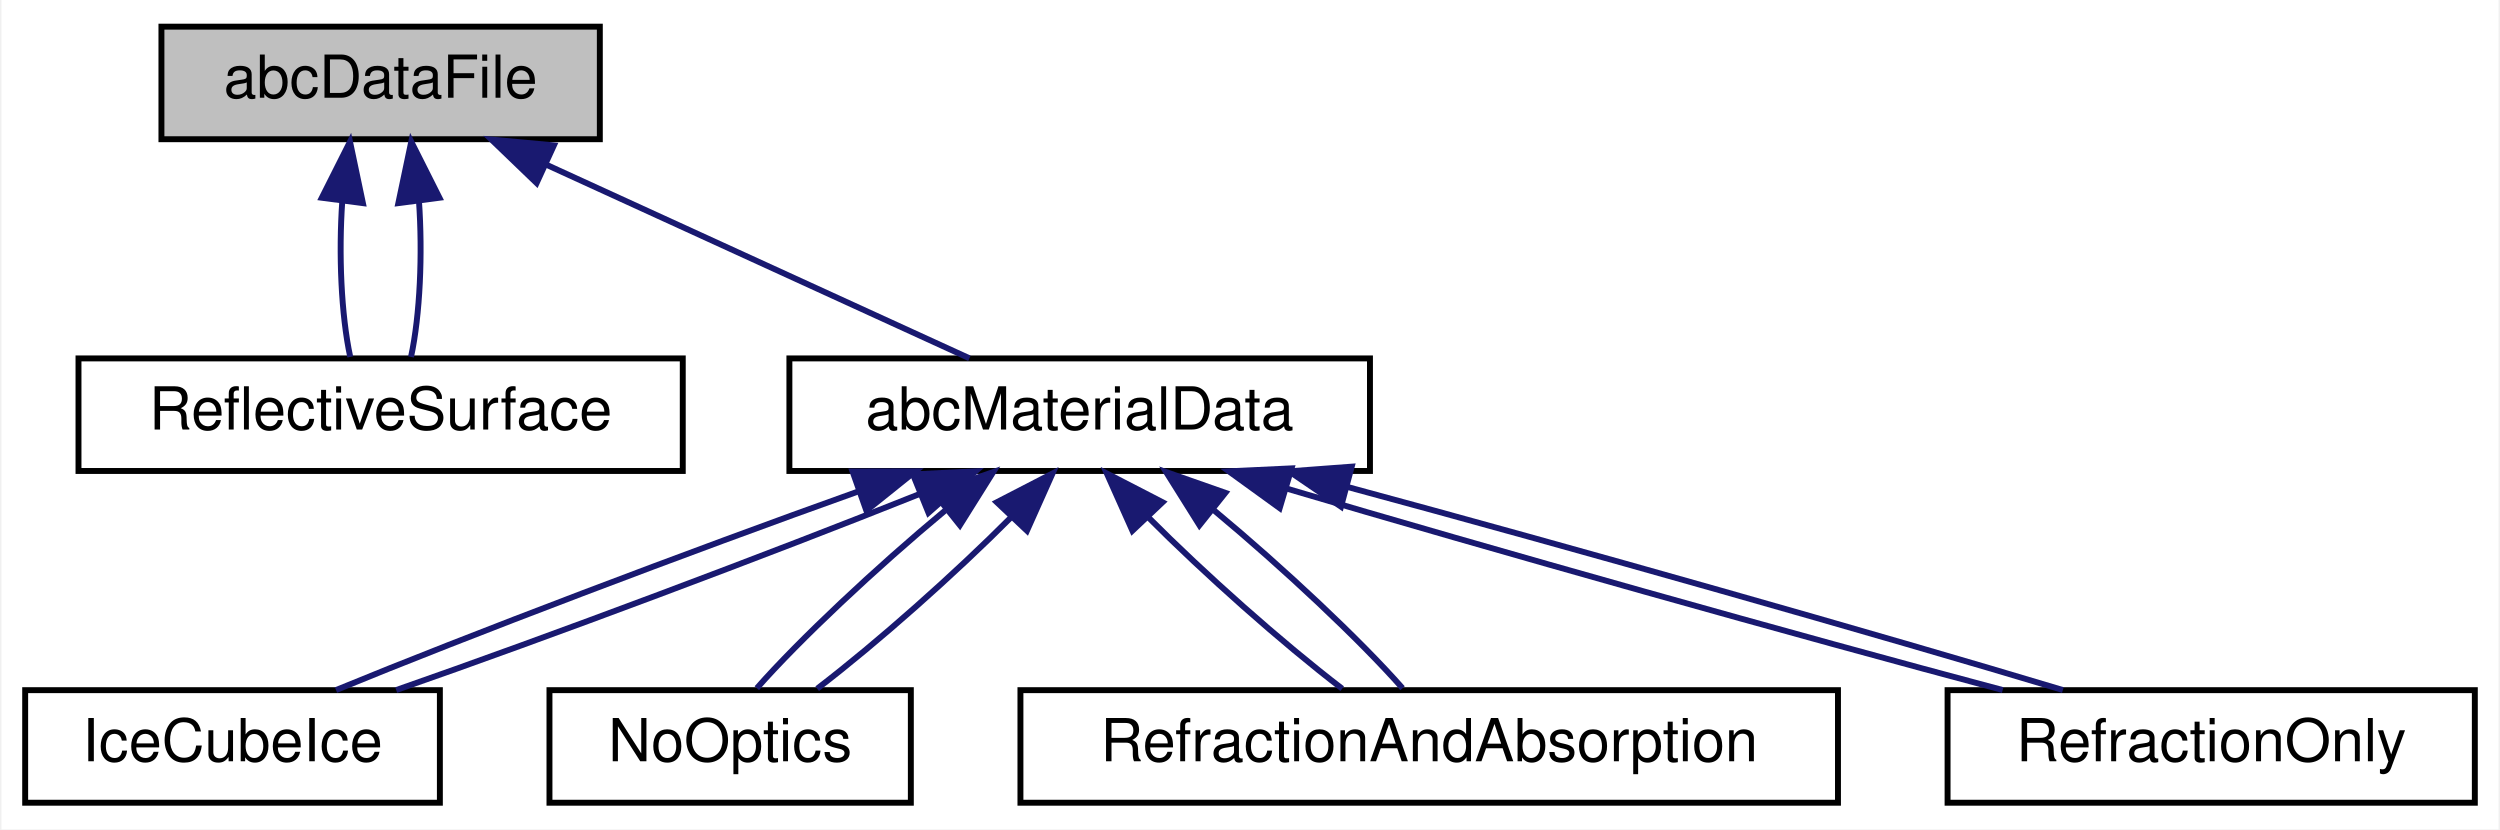
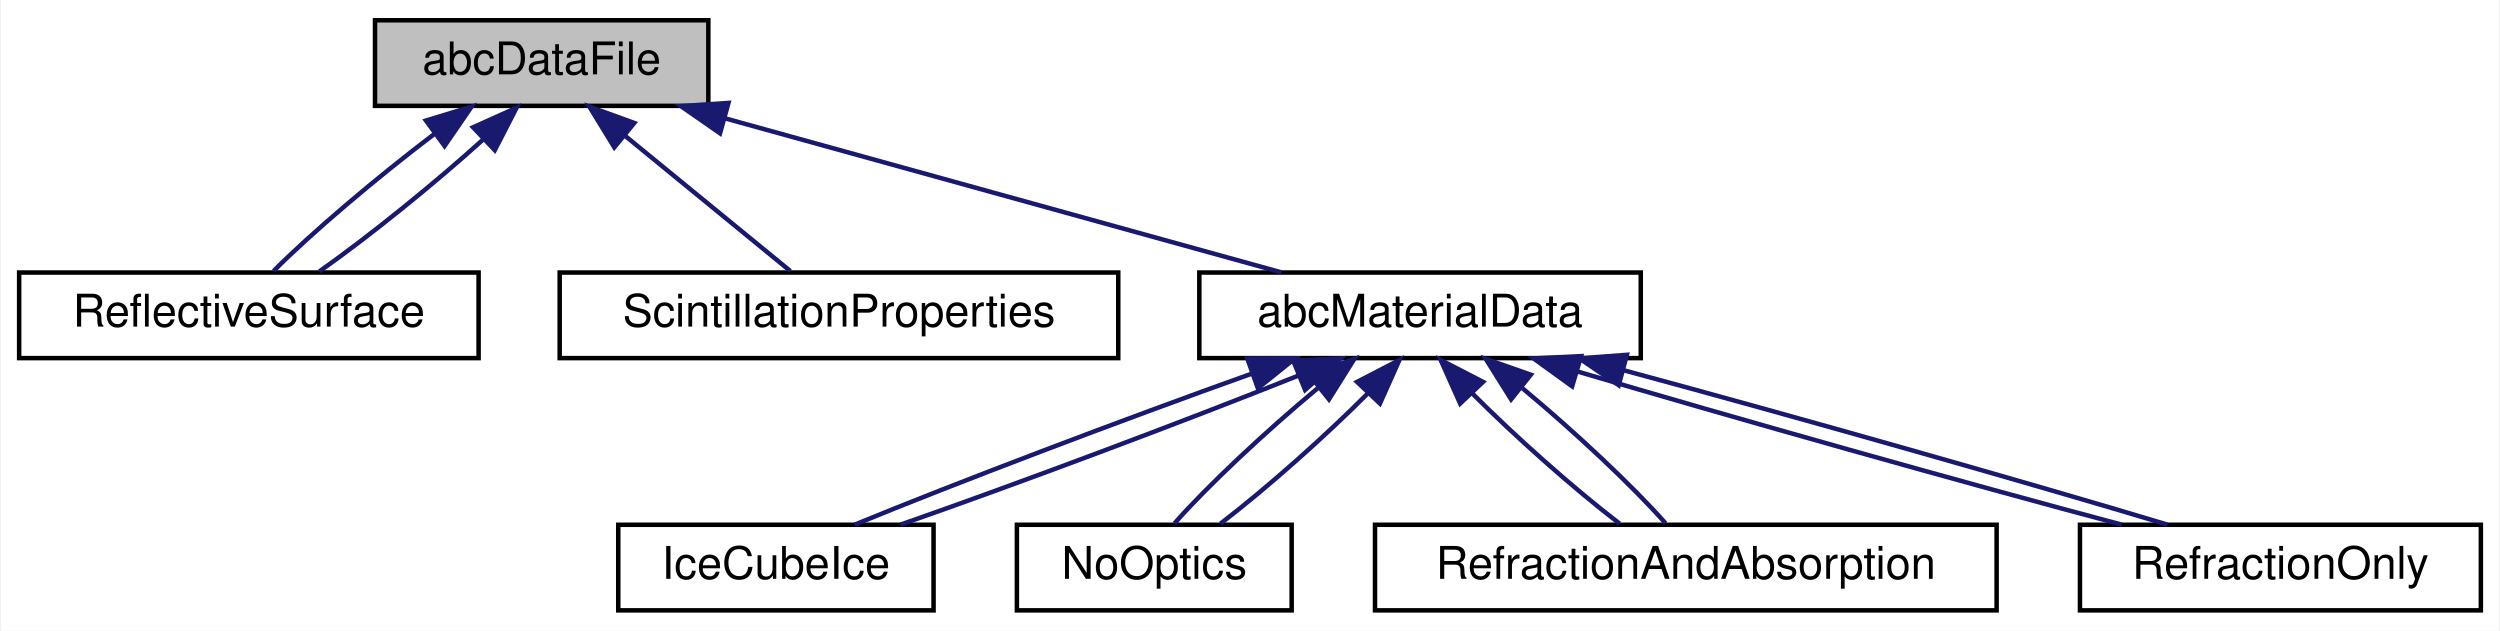
- <svg xmlns="http://www.w3.org/2000/svg" xmlns:xlink="http://www.w3.org/1999/xlink" width="422pt" height="140pt" viewBox="0.00 0.00 421.50 140.00">
+ <svg xmlns="http://www.w3.org/2000/svg" xmlns:xlink="http://www.w3.org/1999/xlink" width="555pt" height="140pt" viewBox="0.00 0.00 554.50 140.00">
  <g id="graph0" class="graph" transform="scale(1 1) rotate(0) translate(4 136)">
-     <polygon fill="white" stroke="transparent" points="-4,4 -4,-136 417.5,-136 417.5,4 -4,4" />
+     <polygon fill="white" stroke="transparent" points="-4,4 -4,-136 550.5,-136 550.5,4 -4,4" />
    <g id="node1" class="node">
      <g id="a_node1">
        <a xlink:title="This is an abstract base class that provides an interface for handling data files in the simulation.">
-           <polygon fill="#bfbfbf" stroke="black" points="23,-112.5 23,-131.5 97,-131.5 97,-112.5 23,-112.5" />
-           <text text-anchor="middle" x="60" y="-119.5" font-family="Helvetica,sans-Serif" font-size="10.00">abcDataFile</text>
+           <polygon fill="#bfbfbf" stroke="black" points="79,-112.5 79,-131.5 153,-131.5 153,-112.5 79,-112.5" />
+           <text text-anchor="middle" x="116" y="-119.5" font-family="Helvetica,sans-Serif" font-size="10.00">abcDataFile</text>
        </a>
      </g>
    </g>
    <g id="node2" class="node">
      <g id="a_node2">
        <a xlink:href="class_reflective_surface.html" target="_top" xlink:title="This class is responsible for defining new reflective surfaces using data parsed from a JSON file.">
-           <polygon fill="white" stroke="black" points="9,-56.5 9,-75.5 111,-75.5 111,-56.5 9,-56.5" />
-           <text text-anchor="middle" x="60" y="-63.5" font-family="Helvetica,sans-Serif" font-size="10.00">ReflectiveSurface</text>
+           <polygon fill="white" stroke="black" points="0,-56.5 0,-75.5 102,-75.5 102,-56.5 0,-56.5" />
+           <text text-anchor="middle" x="51" y="-63.5" font-family="Helvetica,sans-Serif" font-size="10.00">ReflectiveSurface</text>
        </a>
      </g>
    </g>
    <g id="edge1" class="edge">
-       <path fill="none" stroke="midnightblue" d="M53.53,-102.1C52.9,-93.14 53.34,-82.86 54.87,-75.75" />
-       <polygon fill="midnightblue" stroke="midnightblue" points="50.07,-102.62 54.83,-112.08 57.01,-101.71 50.07,-102.62" />
+       <path fill="none" stroke="midnightblue" d="M92.33,-106.38C79.44,-96.62 64.68,-84.11 56.48,-75.83" />
+       <polygon fill="midnightblue" stroke="midnightblue" points="90.31,-109.24 100.44,-112.32 94.44,-103.59 90.31,-109.24" />
    </g>
    <g id="edge2" class="edge">
-       <path fill="none" stroke="midnightblue" d="M66.47,-102.1C67.1,-93.14 66.66,-82.86 65.13,-75.75" />
-       <polygon fill="midnightblue" stroke="midnightblue" points="62.99,-101.71 65.17,-112.08 69.93,-102.62 62.99,-101.71" />
+       <path fill="none" stroke="midnightblue" d="M102.97,-105C92.41,-95.43 77.85,-83.64 66.66,-75.75" />
+       <polygon fill="midnightblue" stroke="midnightblue" points="100.77,-107.74 110.43,-112.08 105.59,-102.66 100.77,-107.74" />
    </g>
    <g id="node3" class="node">
      <g id="a_node3">
-         <a xlink:href="classabc_material_data.html" target="_top" xlink:title="Abstract base class for material data extraction from a json file.">
-           <polygon fill="white" stroke="black" points="129,-56.5 129,-75.5 227,-75.5 227,-56.5 129,-56.5" />
-           <text text-anchor="middle" x="178" y="-63.5" font-family="Helvetica,sans-Serif" font-size="10.00">abcMaterialData</text>
+         <a xlink:href="class_scintillation_properties.html" target="_top" xlink:title="This class is responsible for parsing scintillation properties to already defined materials.">
+           <polygon fill="white" stroke="black" points="120,-56.5 120,-75.5 244,-75.5 244,-56.5 120,-56.5" />
+           <text text-anchor="middle" x="182" y="-63.5" font-family="Helvetica,sans-Serif" font-size="10.00">ScintillationProperties</text>
        </a>
      </g>
    </g>
    <g id="edge3" class="edge">
-       <path fill="none" stroke="midnightblue" d="M87.9,-108.23C109.97,-98.13 140.18,-84.31 159.39,-75.52" />
-       <polygon fill="midnightblue" stroke="midnightblue" points="86.33,-105.1 78.7,-112.44 89.25,-111.46 86.33,-105.1" />
+       <path fill="none" stroke="midnightblue" d="M134.55,-105.82C146.38,-96.15 161.29,-83.95 171.2,-75.83" />
+       <polygon fill="midnightblue" stroke="midnightblue" points="132.13,-103.28 126.6,-112.32 136.56,-108.7 132.13,-103.28" />
    </g>
    <g id="node4" class="node">
      <g id="a_node4">
-         <a xlink:href="class_ice_cube_ice.html" target="_top" xlink:title="This class is responsible for the creation and property extraction of IceCube's ice.">
-           <polygon fill="white" stroke="black" points="0,-0.5 0,-19.5 70,-19.5 70,-0.5 0,-0.5" />
-           <text text-anchor="middle" x="35" y="-7.5" font-family="Helvetica,sans-Serif" font-size="10.00">IceCubeIce</text>
+         <a xlink:href="classabc_material_data.html" target="_top" xlink:title="Abstract base class for material data extraction from a json file.">
+           <polygon fill="white" stroke="black" points="262,-56.5 262,-75.5 360,-75.5 360,-56.5 262,-56.5" />
+           <text text-anchor="middle" x="311" y="-63.5" font-family="Helvetica,sans-Serif" font-size="10.00">abcMaterialData</text>
        </a>
      </g>
    </g>
    <g id="edge4" class="edge">
-       <path fill="none" stroke="midnightblue" d="M140.61,-53.04C112.14,-42.88 74.39,-28.55 52.47,-19.52" />
-       <polygon fill="midnightblue" stroke="midnightblue" points="139.66,-56.41 150.25,-56.44 141.99,-49.81 139.66,-56.41" />
-     </g>
-     <g id="edge5" class="edge">
-       <path fill="none" stroke="midnightblue" d="M151.04,-52.64C125.7,-42.5 88.19,-28.43 62.63,-19.52" />
-       <polygon fill="midnightblue" stroke="midnightblue" points="149.85,-55.93 160.43,-56.44 152.48,-49.44 149.85,-55.93" />
+       <path fill="none" stroke="midnightblue" d="M156.81,-109.7C193.61,-99.51 246.93,-84.74 280.25,-75.52" />
+       <polygon fill="midnightblue" stroke="midnightblue" points="155.6,-106.4 146.9,-112.44 157.47,-113.15 155.6,-106.4" />
    </g>
    <g id="node5" class="node">
      <g id="a_node5">
-         <a xlink:href="class_no_optics.html" target="_top" xlink:title="This class is responsible for handling materials without defined optical properties.">
-           <polygon fill="white" stroke="black" points="88.5,-0.5 88.5,-19.5 149.5,-19.5 149.5,-0.5 88.5,-0.5" />
-           <text text-anchor="middle" x="119" y="-7.5" font-family="Helvetica,sans-Serif" font-size="10.00">NoOptics</text>
+         <a xlink:href="class_ice_cube_ice.html" target="_top" xlink:title="This class is responsible for the creation and property extraction of IceCube's ice.">
+           <polygon fill="white" stroke="black" points="133,-0.5 133,-19.5 203,-19.5 203,-0.5 133,-0.5" />
+           <text text-anchor="middle" x="168" y="-7.5" font-family="Helvetica,sans-Serif" font-size="10.00">IceCubeIce</text>
        </a>
      </g>
    </g>
+     <g id="edge5" class="edge">
+       <path fill="none" stroke="midnightblue" d="M273.61,-53.04C245.14,-42.88 207.39,-28.55 185.47,-19.52" />
+       <polygon fill="midnightblue" stroke="midnightblue" points="272.66,-56.41 283.25,-56.44 274.99,-49.81 272.66,-56.41" />
+     </g>
    <g id="edge6" class="edge">
-       <path fill="none" stroke="midnightblue" d="M155.28,-49.82C143.64,-40.15 130.64,-27.95 123.5,-19.83" />
-       <polygon fill="midnightblue" stroke="midnightblue" points="153.41,-52.81 163.41,-56.32 157.78,-47.34 153.41,-52.81" />
-     </g>
-     <g id="edge7" class="edge">
-       <path fill="none" stroke="midnightblue" d="M166.46,-48.72C156.99,-39.2 143.9,-27.56 133.69,-19.75" />
-       <polygon fill="midnightblue" stroke="midnightblue" points="164.01,-51.22 173.42,-56.08 169.1,-46.41 164.01,-51.22" />
+       <path fill="none" stroke="midnightblue" d="M284.04,-52.64C258.7,-42.5 221.19,-28.43 195.63,-19.52" />
+       <polygon fill="midnightblue" stroke="midnightblue" points="282.85,-55.93 293.43,-56.44 285.48,-49.44 282.85,-55.93" />
    </g>
    <g id="node6" class="node">
      <g id="a_node6">
-         <a xlink:href="class_refraction_and_absorption.html" target="_top" xlink:title="This class is responsible for handling materials with both a defined refractive index and absorption ...">
-           <polygon fill="white" stroke="black" points="168,-0.5 168,-19.5 306,-19.5 306,-0.5 168,-0.5" />
-           <text text-anchor="middle" x="237" y="-7.5" font-family="Helvetica,sans-Serif" font-size="10.00">RefractionAndAbsorption</text>
+         <a xlink:href="class_no_optics.html" target="_top" xlink:title="This class is responsible for handling materials without defined optical properties.">
+           <polygon fill="white" stroke="black" points="221.5,-0.5 221.5,-19.5 282.5,-19.5 282.5,-0.5 221.5,-0.5" />
+           <text text-anchor="middle" x="252" y="-7.5" font-family="Helvetica,sans-Serif" font-size="10.00">NoOptics</text>
        </a>
      </g>
    </g>
+     <g id="edge7" class="edge">
+       <path fill="none" stroke="midnightblue" d="M288.28,-49.82C276.64,-40.15 263.64,-27.95 256.5,-19.83" />
+       <polygon fill="midnightblue" stroke="midnightblue" points="286.41,-52.81 296.41,-56.32 290.78,-47.34 286.41,-52.81" />
+     </g>
    <g id="edge8" class="edge">
-       <path fill="none" stroke="midnightblue" d="M189.54,-48.72C199.01,-39.2 212.1,-27.56 222.31,-19.75" />
-       <polygon fill="midnightblue" stroke="midnightblue" points="186.9,-46.41 182.58,-56.08 191.99,-51.22 186.9,-46.41" />
-     </g>
-     <g id="edge9" class="edge">
-       <path fill="none" stroke="midnightblue" d="M200.72,-49.82C212.36,-40.15 225.36,-27.95 232.5,-19.83" />
-       <polygon fill="midnightblue" stroke="midnightblue" points="198.22,-47.34 192.59,-56.32 202.59,-52.81 198.22,-47.34" />
+       <path fill="none" stroke="midnightblue" d="M299.46,-48.72C289.99,-39.2 276.9,-27.56 266.69,-19.75" />
+       <polygon fill="midnightblue" stroke="midnightblue" points="297.01,-51.22 306.42,-56.08 302.1,-46.41 297.01,-51.22" />
    </g>
    <g id="node7" class="node">
      <g id="a_node7">
-         <a xlink:href="class_refraction_only.html" target="_top" xlink:title="This class is responsible for handling materials with only defined refractive index.">
-           <polygon fill="white" stroke="black" points="324.5,-0.5 324.5,-19.5 413.5,-19.5 413.5,-0.5 324.5,-0.5" />
-           <text text-anchor="middle" x="369" y="-7.5" font-family="Helvetica,sans-Serif" font-size="10.00">RefractionOnly</text>
+         <a xlink:href="class_refraction_and_absorption.html" target="_top" xlink:title="This class is responsible for handling materials with both a defined refractive index and absorption ...">
+           <polygon fill="white" stroke="black" points="301,-0.5 301,-19.5 439,-19.5 439,-0.5 301,-0.5" />
+           <text text-anchor="middle" x="370" y="-7.5" font-family="Helvetica,sans-Serif" font-size="10.00">RefractionAndAbsorption</text>
        </a>
      </g>
    </g>
+     <g id="edge9" class="edge">
+       <path fill="none" stroke="midnightblue" d="M322.54,-48.72C332.01,-39.2 345.1,-27.56 355.31,-19.75" />
+       <polygon fill="midnightblue" stroke="midnightblue" points="319.9,-46.41 315.58,-56.08 324.99,-51.22 319.9,-46.41" />
+     </g>
    <g id="edge10" class="edge">
-       <path fill="none" stroke="midnightblue" d="M212.8,-53.57C247.18,-43.38 299.28,-28.7 333.8,-19.52" />
-       <polygon fill="midnightblue" stroke="midnightblue" points="211.76,-50.23 203.18,-56.44 213.76,-56.94 211.76,-50.23" />
+       <path fill="none" stroke="midnightblue" d="M333.72,-49.82C345.36,-40.15 358.36,-27.95 365.5,-19.83" />
+       <polygon fill="midnightblue" stroke="midnightblue" points="331.22,-47.34 325.59,-56.32 335.59,-52.81 331.22,-47.34" />
+     </g>
+     <g id="node8" class="node">
+       <g id="a_node8">
+         <a xlink:href="class_refraction_only.html" target="_top" xlink:title="This class is responsible for handling materials with only defined refractive index.">
+           <polygon fill="white" stroke="black" points="457.5,-0.5 457.5,-19.5 546.5,-19.5 546.5,-0.5 457.5,-0.5" />
+           <text text-anchor="middle" x="502" y="-7.5" font-family="Helvetica,sans-Serif" font-size="10.00">RefractionOnly</text>
+         </a>
+       </g>
    </g>
    <g id="edge11" class="edge">
-       <path fill="none" stroke="midnightblue" d="M223.1,-53.83C260.87,-43.63 313.22,-28.78 343.96,-19.52" />
-       <polygon fill="midnightblue" stroke="midnightblue" points="222.11,-50.47 213.35,-56.44 223.92,-57.23 222.11,-50.47" />
+       <path fill="none" stroke="midnightblue" d="M345.8,-53.57C380.18,-43.38 432.28,-28.7 466.8,-19.52" />
+       <polygon fill="midnightblue" stroke="midnightblue" points="344.76,-50.23 336.18,-56.44 346.76,-56.94 344.76,-50.23" />
+     </g>
+     <g id="edge12" class="edge">
+       <path fill="none" stroke="midnightblue" d="M356.1,-53.83C393.87,-43.63 446.22,-28.78 476.96,-19.52" />
+       <polygon fill="midnightblue" stroke="midnightblue" points="355.11,-50.47 346.35,-56.44 356.92,-57.23 355.11,-50.47" />
    </g>
  </g>
</svg>
